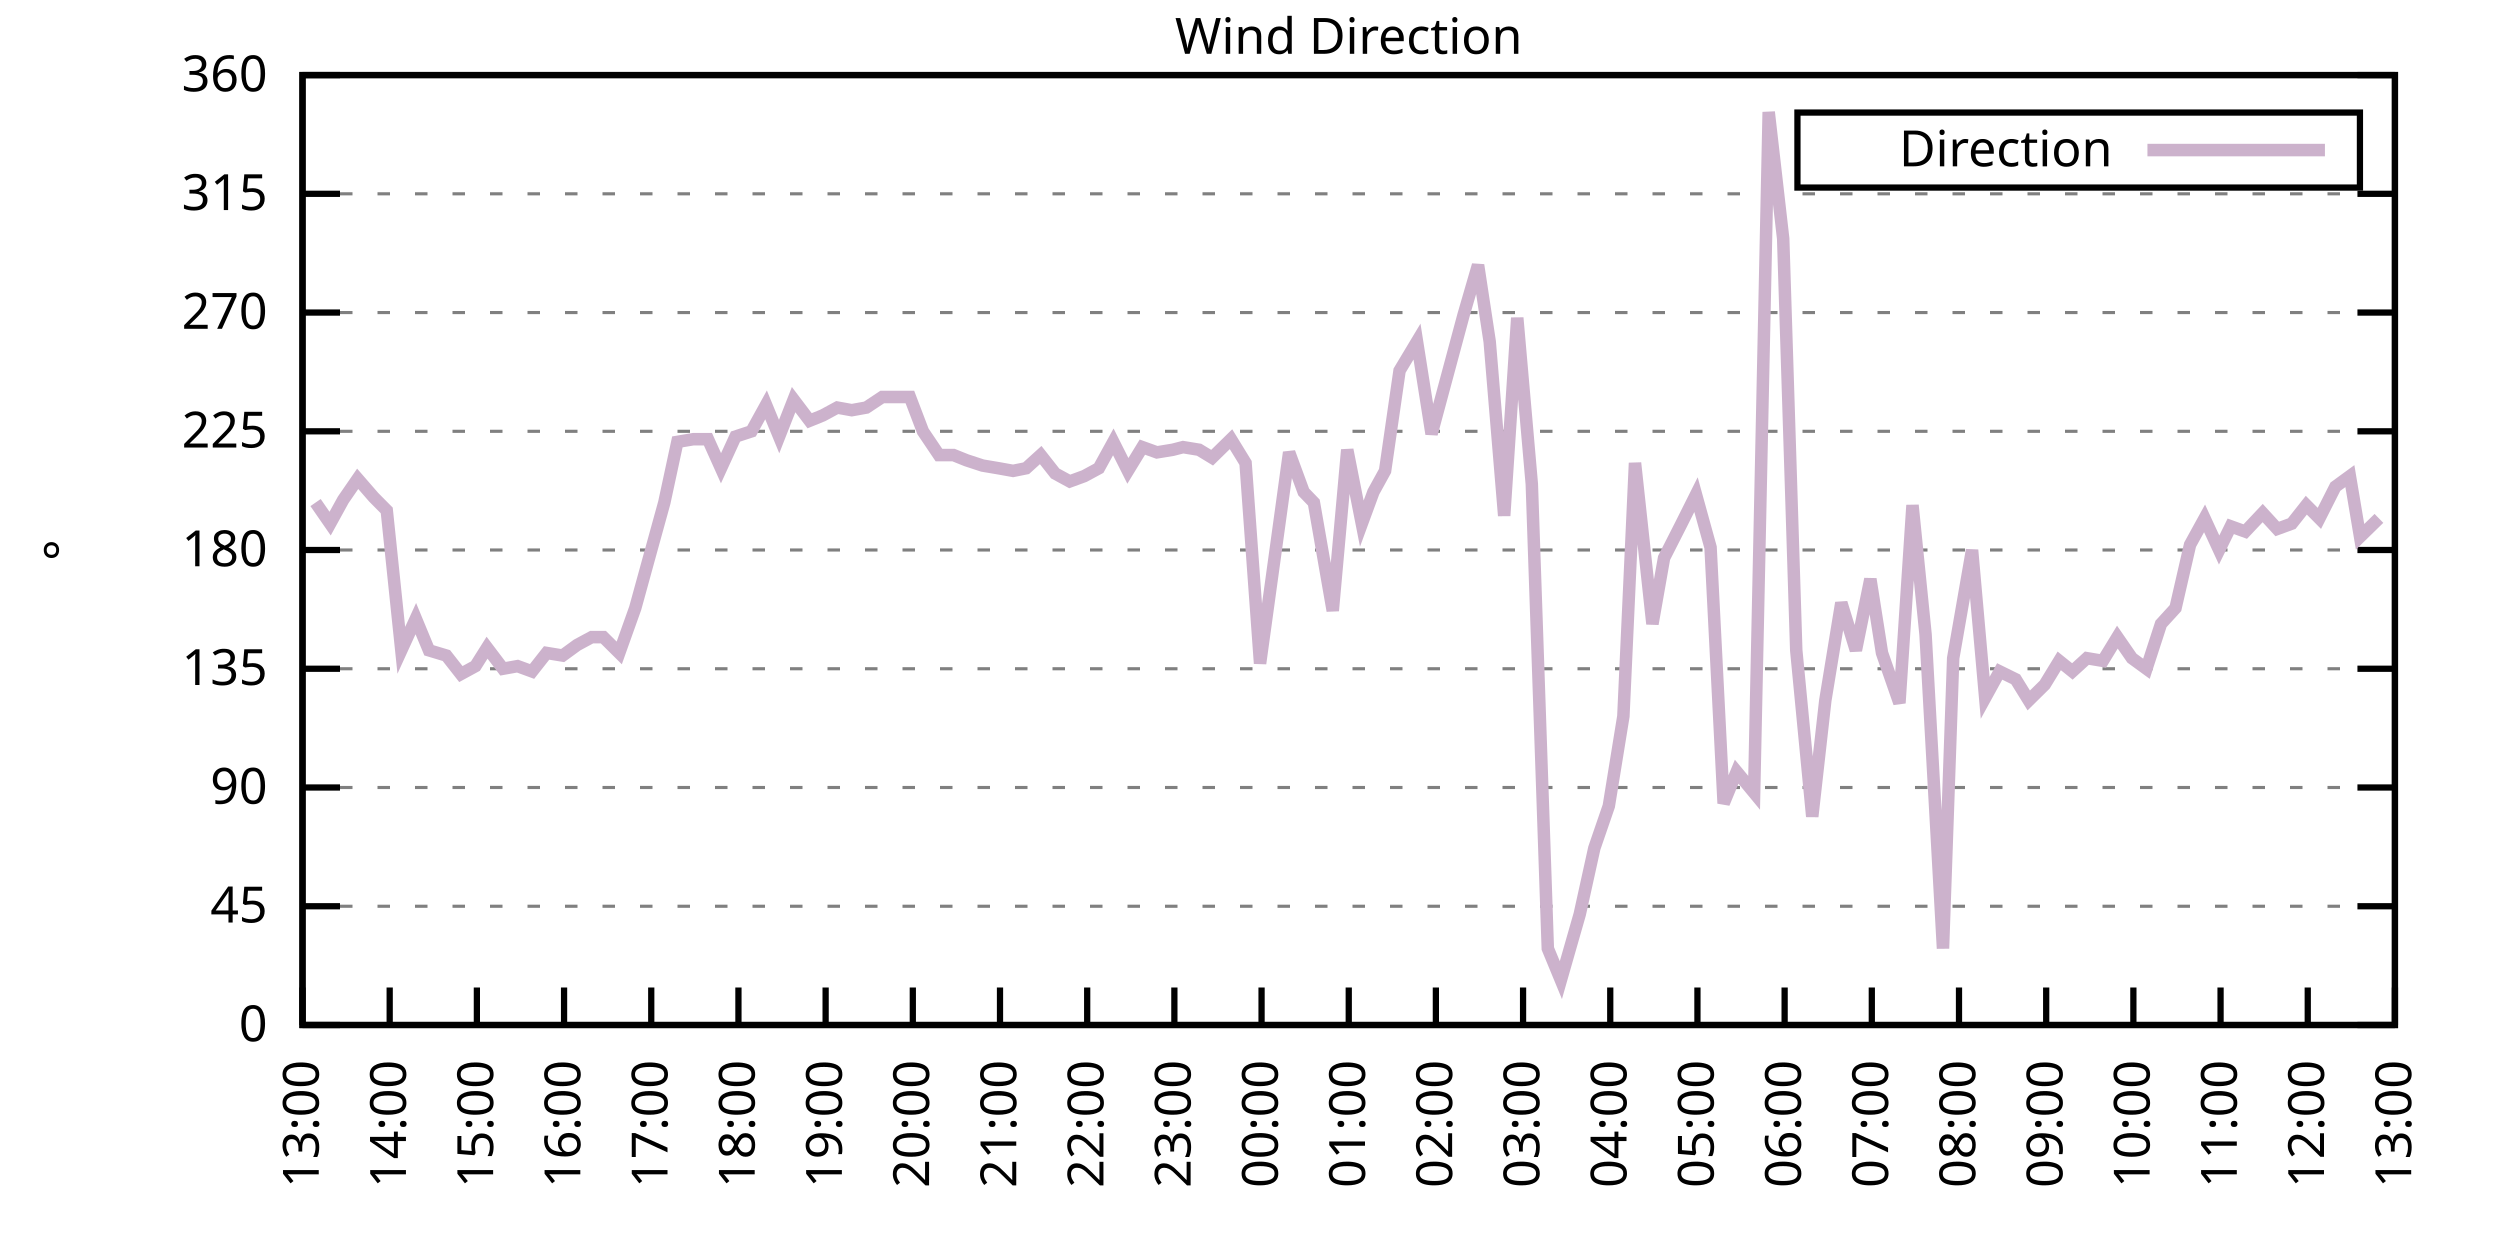
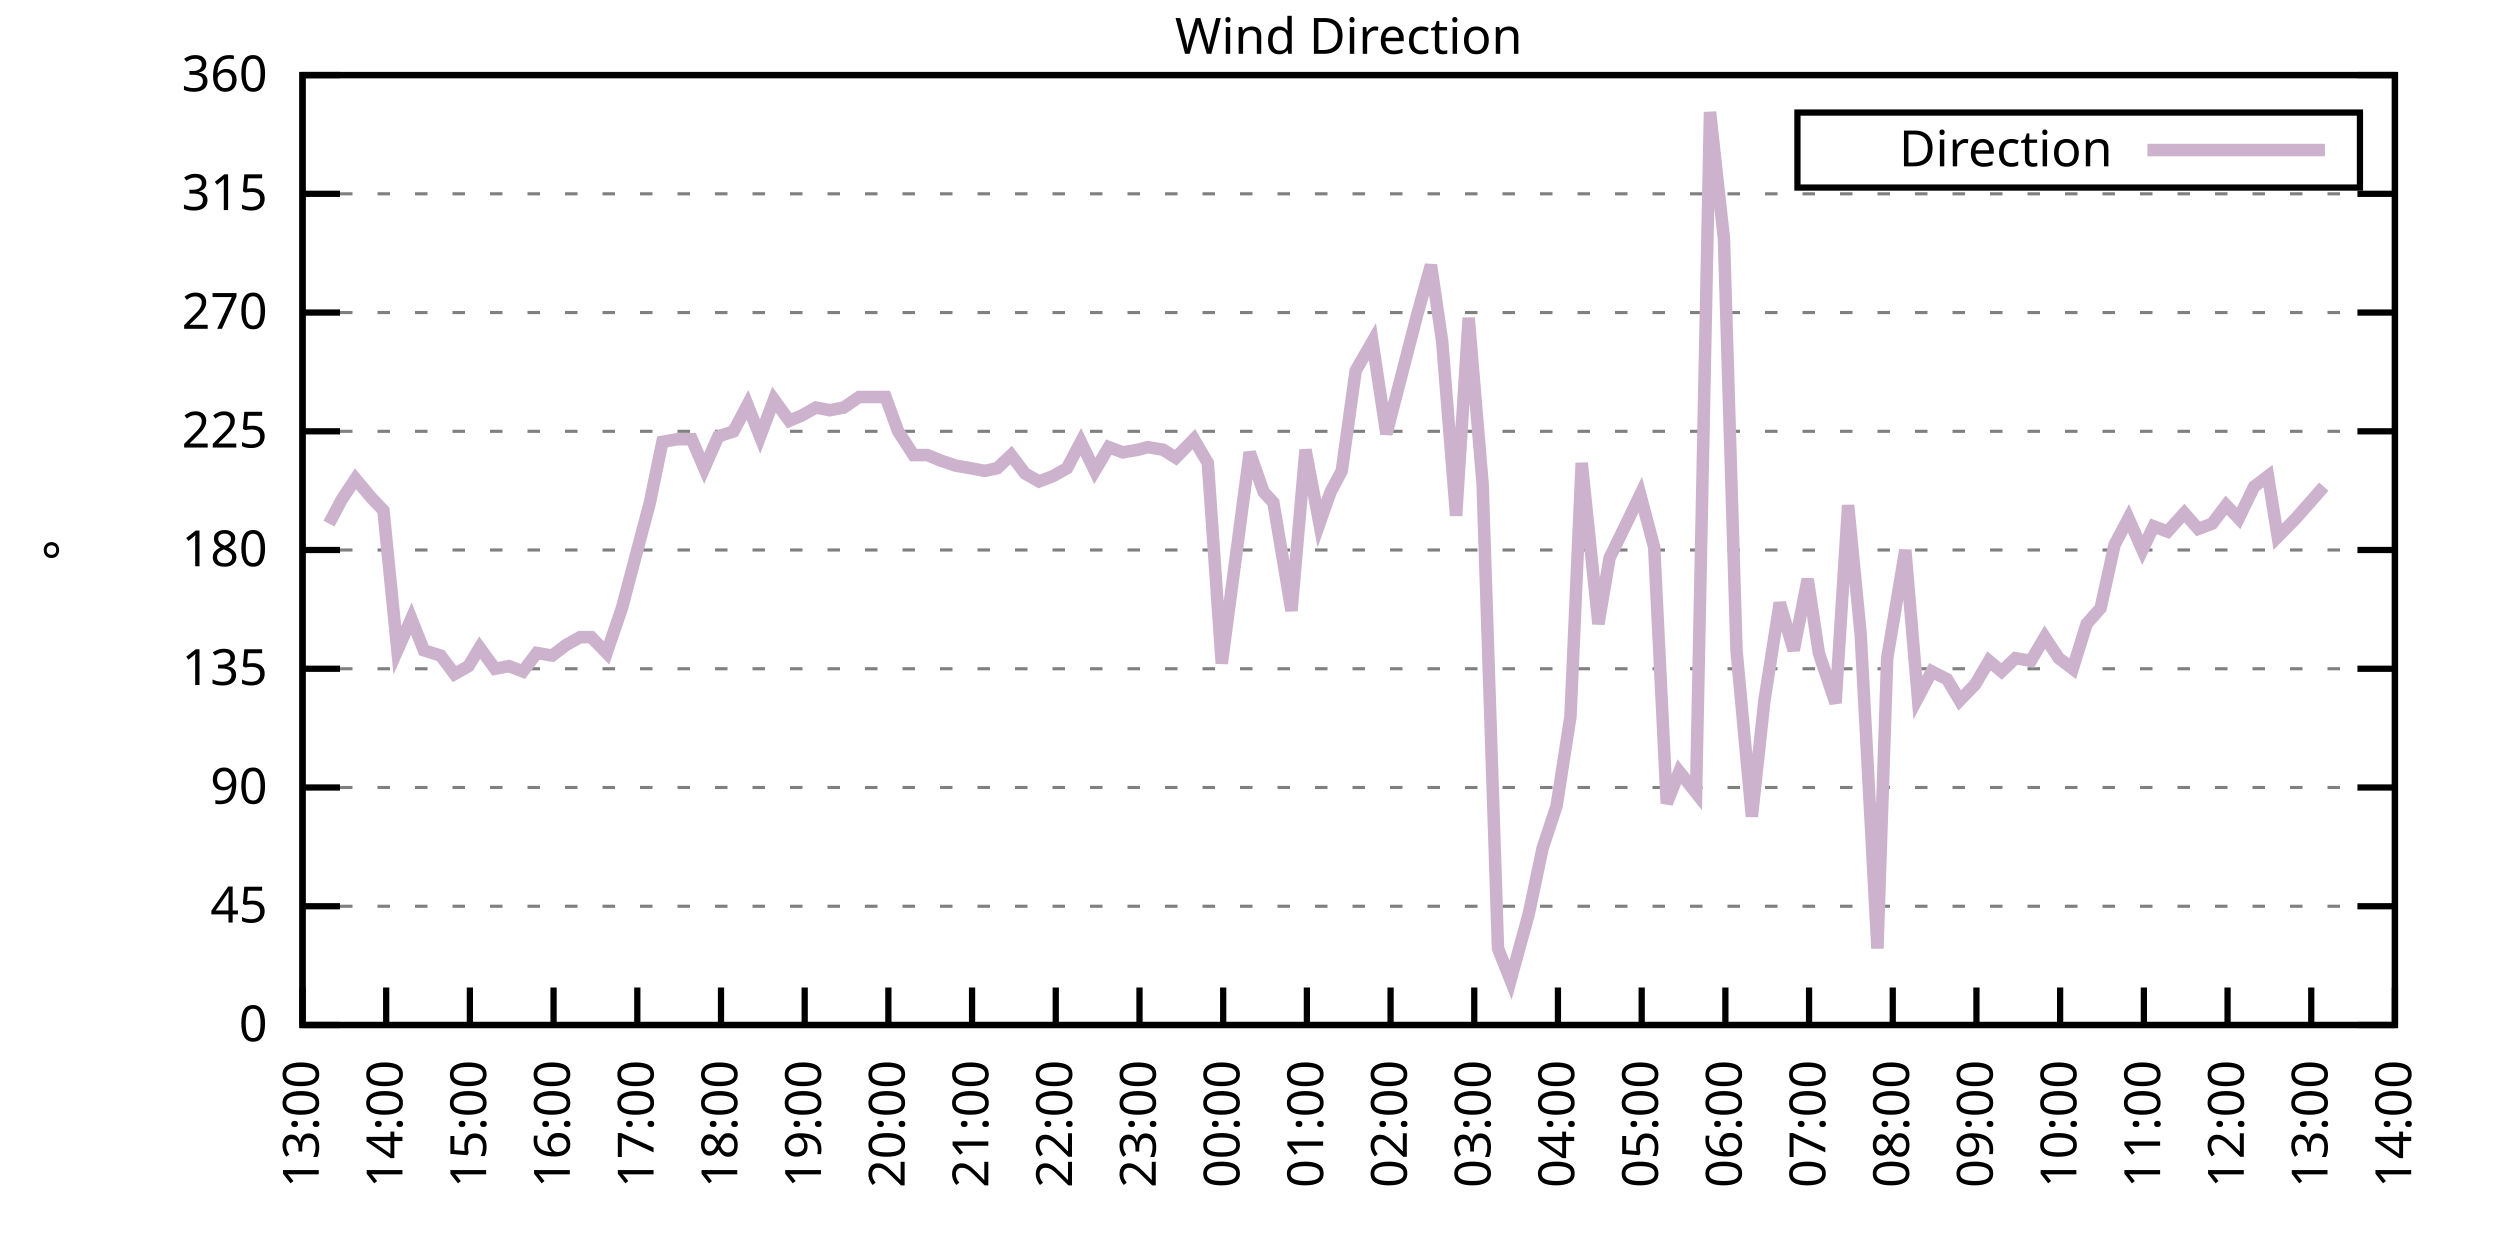
<svg xmlns="http://www.w3.org/2000/svg" xmlns:xlink="http://www.w3.org/1999/xlink" width="400" height="200" viewBox="0 0 400 200">
  <g id="gnuplot_canvas">
    <rect x="0" y="0" width="400" height="200" fill="none" />
    <defs>
      <circle id="gpDot" r="0.5" stroke-width="0.5" stroke="currentColor" />
      <path id="gpPt0" stroke-width="0.333" stroke="currentColor" d="M-1,0 h2 M0,-1 v2" />
      <path id="gpPt1" stroke-width="0.333" stroke="currentColor" d="M-1,-1 L1,1 M1,-1 L-1,1" />
      <path id="gpPt2" stroke-width="0.333" stroke="currentColor" d="M-1,0 L1,0 M0,-1 L0,1 M-1,-1 L1,1 M-1,1 L1,-1" />
      <rect id="gpPt3" stroke-width="0.333" stroke="currentColor" x="-1" y="-1" width="2" height="2" />
      <rect id="gpPt4" stroke-width="0.333" stroke="currentColor" fill="currentColor" x="-1" y="-1" width="2" height="2" />
      <circle id="gpPt5" stroke-width="0.333" stroke="currentColor" cx="0" cy="0" r="1" />
      <use xlink:href="#gpPt5" id="gpPt6" fill="currentColor" stroke="none" />
      <path id="gpPt7" stroke-width="0.333" stroke="currentColor" d="M0,-1.33 L-1.33,0.67 L1.33,0.67 z" />
      <use xlink:href="#gpPt7" id="gpPt8" fill="currentColor" stroke="none" />
      <use xlink:href="#gpPt7" id="gpPt9" stroke="currentColor" transform="rotate(180)" />
      <use xlink:href="#gpPt9" id="gpPt10" fill="currentColor" stroke="none" />
      <use xlink:href="#gpPt3" id="gpPt11" stroke="currentColor" transform="rotate(45)" />
      <use xlink:href="#gpPt11" id="gpPt12" fill="currentColor" stroke="none" />
      <path id="gpPt13" stroke-width="0.333" stroke="currentColor" d="M0,1.330 L1.265,0.411 L0.782,-1.067 L-0.782,-1.076 L-1.265,0.411 z" />
      <use xlink:href="#gpPt13" id="gpPt14" fill="currentColor" stroke="none" />
      <filter id="textbox" filterUnits="objectBoundingBox" x="0" y="0" height="1" width="1">
        <feFlood flood-color="white" flood-opacity="1" result="bgnd" />
        <feComposite in="SourceGraphic" in2="bgnd" operator="atop" />
      </filter>
      <filter id="greybox" filterUnits="objectBoundingBox" x="0" y="0" height="1" width="1">
        <feFlood flood-color="lightgrey" flood-opacity="1" result="grey" />
        <feComposite in="SourceGraphic" in2="grey" operator="atop" />
      </filter>
    </defs>
    <g fill="none" color="white" stroke="currentColor" stroke-width="1.00" stroke-linecap="butt" stroke-linejoin="miter">
</g>
    <g fill="none" color="black" stroke="currentColor" stroke-width="1.00" stroke-linecap="butt" stroke-linejoin="miter">
      <g stroke="none" shape-rendering="crispEdges">
        <polygon fill="rgb(255, 255, 255)" points="48.40,164.00 383.18,164.00 383.18,12.02 48.40,12.02 " />
      </g>
    </g>
    <g fill="none" color="black" stroke="currentColor" stroke-width="1.00" stroke-linecap="butt" stroke-linejoin="miter">
</g>
    <g fill="none" color="black" stroke="black" stroke-width="0.50" stroke-linecap="butt" stroke-linejoin="miter">
</g>
    <g fill="none" color="gray" stroke="currentColor" stroke-width="0.50" stroke-linecap="butt" stroke-linejoin="miter">
      <path stroke="gray" stroke-dasharray="2,4" class="gridline" d="M48.40,164.00 L383.19,164.00  " />
    </g>
    <g fill="none" color="gray" stroke="gray" stroke-width="1.00" stroke-linecap="butt" stroke-linejoin="miter">
</g>
    <g fill="none" color="black" stroke="currentColor" stroke-width="1.00" stroke-linecap="butt" stroke-linejoin="miter">
      <path stroke="black" d="M48.40,164.00 L54.40,164.00 M383.19,164.00 L377.19,164.00  " />
      <g transform="translate(42.80,166.60)" stroke="none" fill="black" font-family="Sans" font-size="8.00" text-anchor="end">
        <text>
          <tspan font-family="Sans"> 0</tspan>
        </text>
      </g>
    </g>
    <g fill="none" color="black" stroke="currentColor" stroke-width="1.00" stroke-linecap="butt" stroke-linejoin="miter">
</g>
    <g fill="none" color="black" stroke="black" stroke-width="0.50" stroke-linecap="butt" stroke-linejoin="miter">
</g>
    <g fill="none" color="gray" stroke="currentColor" stroke-width="0.50" stroke-linecap="butt" stroke-linejoin="miter">
      <path stroke="gray" stroke-dasharray="2,4" class="gridline" d="M48.40,145.00 L383.19,145.00  " />
    </g>
    <g fill="none" color="gray" stroke="gray" stroke-width="1.00" stroke-linecap="butt" stroke-linejoin="miter">
</g>
    <g fill="none" color="black" stroke="currentColor" stroke-width="1.00" stroke-linecap="butt" stroke-linejoin="miter">
      <path stroke="black" d="M48.40,145.00 L54.40,145.00 M383.19,145.00 L377.19,145.00  " />
      <g transform="translate(42.80,147.60)" stroke="none" fill="black" font-family="Sans" font-size="8.00" text-anchor="end">
        <text>
          <tspan font-family="Sans"> 45</tspan>
        </text>
      </g>
    </g>
    <g fill="none" color="black" stroke="currentColor" stroke-width="1.00" stroke-linecap="butt" stroke-linejoin="miter">
</g>
    <g fill="none" color="black" stroke="black" stroke-width="0.50" stroke-linecap="butt" stroke-linejoin="miter">
</g>
    <g fill="none" color="gray" stroke="currentColor" stroke-width="0.50" stroke-linecap="butt" stroke-linejoin="miter">
      <path stroke="gray" stroke-dasharray="2,4" class="gridline" d="M48.40,126.00 L383.19,126.00  " />
    </g>
    <g fill="none" color="gray" stroke="gray" stroke-width="1.00" stroke-linecap="butt" stroke-linejoin="miter">
</g>
    <g fill="none" color="black" stroke="currentColor" stroke-width="1.00" stroke-linecap="butt" stroke-linejoin="miter">
      <path stroke="black" d="M48.40,126.00 L54.40,126.00 M383.19,126.00 L377.19,126.00  " />
      <g transform="translate(42.80,128.60)" stroke="none" fill="black" font-family="Sans" font-size="8.00" text-anchor="end">
        <text>
          <tspan font-family="Sans"> 90</tspan>
        </text>
      </g>
    </g>
    <g fill="none" color="black" stroke="currentColor" stroke-width="1.00" stroke-linecap="butt" stroke-linejoin="miter">
</g>
    <g fill="none" color="black" stroke="black" stroke-width="0.50" stroke-linecap="butt" stroke-linejoin="miter">
</g>
    <g fill="none" color="gray" stroke="currentColor" stroke-width="0.50" stroke-linecap="butt" stroke-linejoin="miter">
      <path stroke="gray" stroke-dasharray="2,4" class="gridline" d="M48.40,107.00 L383.19,107.00  " />
    </g>
    <g fill="none" color="gray" stroke="gray" stroke-width="1.00" stroke-linecap="butt" stroke-linejoin="miter">
</g>
    <g fill="none" color="black" stroke="currentColor" stroke-width="1.00" stroke-linecap="butt" stroke-linejoin="miter">
      <path stroke="black" d="M48.40,107.00 L54.40,107.00 M383.19,107.00 L377.19,107.00  " />
      <g transform="translate(42.80,109.60)" stroke="none" fill="black" font-family="Sans" font-size="8.00" text-anchor="end">
        <text>
          <tspan font-family="Sans"> 135</tspan>
        </text>
      </g>
    </g>
    <g fill="none" color="black" stroke="currentColor" stroke-width="1.00" stroke-linecap="butt" stroke-linejoin="miter">
</g>
    <g fill="none" color="black" stroke="black" stroke-width="0.50" stroke-linecap="butt" stroke-linejoin="miter">
</g>
    <g fill="none" color="gray" stroke="currentColor" stroke-width="0.50" stroke-linecap="butt" stroke-linejoin="miter">
      <path stroke="gray" stroke-dasharray="2,4" class="gridline" d="M48.40,88.00 L383.19,88.00  " />
    </g>
    <g fill="none" color="gray" stroke="gray" stroke-width="1.00" stroke-linecap="butt" stroke-linejoin="miter">
</g>
    <g fill="none" color="black" stroke="currentColor" stroke-width="1.00" stroke-linecap="butt" stroke-linejoin="miter">
      <path stroke="black" d="M48.40,88.00 L54.40,88.00 M383.19,88.00 L377.19,88.00  " />
      <g transform="translate(42.80,90.60)" stroke="none" fill="black" font-family="Sans" font-size="8.00" text-anchor="end">
        <text>
          <tspan font-family="Sans"> 180</tspan>
        </text>
      </g>
    </g>
    <g fill="none" color="black" stroke="currentColor" stroke-width="1.00" stroke-linecap="butt" stroke-linejoin="miter">
</g>
    <g fill="none" color="black" stroke="black" stroke-width="0.50" stroke-linecap="butt" stroke-linejoin="miter">
</g>
    <g fill="none" color="gray" stroke="currentColor" stroke-width="0.50" stroke-linecap="butt" stroke-linejoin="miter">
      <path stroke="gray" stroke-dasharray="2,4" class="gridline" d="M48.40,69.01 L383.19,69.01  " />
    </g>
    <g fill="none" color="gray" stroke="gray" stroke-width="1.00" stroke-linecap="butt" stroke-linejoin="miter">
</g>
    <g fill="none" color="black" stroke="currentColor" stroke-width="1.00" stroke-linecap="butt" stroke-linejoin="miter">
      <path stroke="black" d="M48.40,69.01 L54.40,69.01 M383.19,69.01 L377.19,69.01  " />
      <g transform="translate(42.80,71.61)" stroke="none" fill="black" font-family="Sans" font-size="8.00" text-anchor="end">
        <text>
          <tspan font-family="Sans"> 225</tspan>
        </text>
      </g>
    </g>
    <g fill="none" color="black" stroke="currentColor" stroke-width="1.00" stroke-linecap="butt" stroke-linejoin="miter">
</g>
    <g fill="none" color="black" stroke="black" stroke-width="0.50" stroke-linecap="butt" stroke-linejoin="miter">
</g>
    <g fill="none" color="gray" stroke="currentColor" stroke-width="0.50" stroke-linecap="butt" stroke-linejoin="miter">
      <path stroke="gray" stroke-dasharray="2,4" class="gridline" d="M48.40,50.01 L383.19,50.01  " />
    </g>
    <g fill="none" color="gray" stroke="gray" stroke-width="1.00" stroke-linecap="butt" stroke-linejoin="miter">
</g>
    <g fill="none" color="black" stroke="currentColor" stroke-width="1.00" stroke-linecap="butt" stroke-linejoin="miter">
      <path stroke="black" d="M48.40,50.01 L54.40,50.01 M383.19,50.01 L377.19,50.01  " />
      <g transform="translate(42.80,52.61)" stroke="none" fill="black" font-family="Sans" font-size="8.00" text-anchor="end">
        <text>
          <tspan font-family="Sans"> 270</tspan>
        </text>
      </g>
    </g>
    <g fill="none" color="black" stroke="currentColor" stroke-width="1.00" stroke-linecap="butt" stroke-linejoin="miter">
</g>
    <g fill="none" color="black" stroke="black" stroke-width="0.50" stroke-linecap="butt" stroke-linejoin="miter">
</g>
    <g fill="none" color="gray" stroke="currentColor" stroke-width="0.50" stroke-linecap="butt" stroke-linejoin="miter">
      <path stroke="gray" stroke-dasharray="2,4" class="gridline" d="M48.40,31.01 L383.19,31.01  " />
    </g>
    <g fill="none" color="gray" stroke="gray" stroke-width="1.00" stroke-linecap="butt" stroke-linejoin="miter">
</g>
    <g fill="none" color="black" stroke="currentColor" stroke-width="1.00" stroke-linecap="butt" stroke-linejoin="miter">
      <path stroke="black" d="M48.40,31.01 L54.40,31.01 M383.19,31.01 L377.19,31.01  " />
      <g transform="translate(42.80,33.61)" stroke="none" fill="black" font-family="Sans" font-size="8.00" text-anchor="end">
        <text>
          <tspan font-family="Sans"> 315</tspan>
        </text>
      </g>
    </g>
    <g fill="none" color="black" stroke="currentColor" stroke-width="1.00" stroke-linecap="butt" stroke-linejoin="miter">
</g>
    <g fill="none" color="black" stroke="black" stroke-width="0.50" stroke-linecap="butt" stroke-linejoin="miter">
</g>
    <g fill="none" color="gray" stroke="currentColor" stroke-width="0.50" stroke-linecap="butt" stroke-linejoin="miter">
      <path stroke="gray" stroke-dasharray="2,4" class="gridline" d="M48.40,12.01 L383.19,12.01  " />
    </g>
    <g fill="none" color="gray" stroke="gray" stroke-width="1.00" stroke-linecap="butt" stroke-linejoin="miter">
</g>
    <g fill="none" color="black" stroke="currentColor" stroke-width="1.00" stroke-linecap="butt" stroke-linejoin="miter">
      <path stroke="black" d="M48.40,12.01 L54.40,12.01 M383.19,12.01 L377.19,12.01  " />
      <g transform="translate(42.80,14.61)" stroke="none" fill="black" font-family="Sans" font-size="8.00" text-anchor="end">
        <text>
          <tspan font-family="Sans"> 360</tspan>
        </text>
      </g>
    </g>
    <g fill="none" color="black" stroke="currentColor" stroke-width="1.00" stroke-linecap="butt" stroke-linejoin="miter">
      <path stroke="black" d="M48.40,164.00 L48.40,158.00  " />
      <g transform="translate(51.00,169.60) rotate(270.00)" stroke="none" fill="black" font-family="Sans" font-size="8.00" text-anchor="end">
        <text>
          <tspan font-family="Sans">13:00</tspan>
        </text>
      </g>
    </g>
    <g fill="none" color="black" stroke="currentColor" stroke-width="1.00" stroke-linecap="butt" stroke-linejoin="miter">
-       <path stroke="black" d="M62.35,164.00 L62.35,158.00  " />
-       <g transform="translate(64.95,169.60) rotate(270.00)" stroke="none" fill="black" font-family="Sans" font-size="8.00" text-anchor="end">
+       <path stroke="black" d="M61.79,164.00 L61.79,158.00  " />
+       <g transform="translate(64.39,169.60) rotate(270.00)" stroke="none" fill="black" font-family="Sans" font-size="8.00" text-anchor="end">
        <text>
          <tspan font-family="Sans">14:00</tspan>
        </text>
      </g>
    </g>
    <g fill="none" color="black" stroke="currentColor" stroke-width="1.00" stroke-linecap="butt" stroke-linejoin="miter">
-       <path stroke="black" d="M76.30,164.00 L76.30,158.00  " />
-       <g transform="translate(78.90,169.60) rotate(270.00)" stroke="none" fill="black" font-family="Sans" font-size="8.00" text-anchor="end">
+       <path stroke="black" d="M75.18,164.00 L75.18,158.00  " />
+       <g transform="translate(77.78,169.60) rotate(270.00)" stroke="none" fill="black" font-family="Sans" font-size="8.00" text-anchor="end">
        <text>
          <tspan font-family="Sans">15:00</tspan>
        </text>
      </g>
    </g>
    <g fill="none" color="black" stroke="currentColor" stroke-width="1.00" stroke-linecap="butt" stroke-linejoin="miter">
-       <path stroke="black" d="M90.25,164.00 L90.25,158.00  " />
-       <g transform="translate(92.85,169.60) rotate(270.00)" stroke="none" fill="black" font-family="Sans" font-size="8.00" text-anchor="end">
+       <path stroke="black" d="M88.57,164.00 L88.57,158.00  " />
+       <g transform="translate(91.17,169.60) rotate(270.00)" stroke="none" fill="black" font-family="Sans" font-size="8.00" text-anchor="end">
        <text>
          <tspan font-family="Sans">16:00</tspan>
        </text>
      </g>
    </g>
    <g fill="none" color="black" stroke="currentColor" stroke-width="1.00" stroke-linecap="butt" stroke-linejoin="miter">
-       <path stroke="black" d="M104.20,164.00 L104.20,158.00  " />
-       <g transform="translate(106.80,169.60) rotate(270.00)" stroke="none" fill="black" font-family="Sans" font-size="8.00" text-anchor="end">
+       <path stroke="black" d="M101.97,164.00 L101.97,158.00  " />
+       <g transform="translate(104.57,169.60) rotate(270.00)" stroke="none" fill="black" font-family="Sans" font-size="8.00" text-anchor="end">
        <text>
          <tspan font-family="Sans">17:00</tspan>
        </text>
      </g>
    </g>
    <g fill="none" color="black" stroke="currentColor" stroke-width="1.00" stroke-linecap="butt" stroke-linejoin="miter">
-       <path stroke="black" d="M118.15,164.00 L118.15,158.00  " />
-       <g transform="translate(120.75,169.60) rotate(270.00)" stroke="none" fill="black" font-family="Sans" font-size="8.00" text-anchor="end">
+       <path stroke="black" d="M115.36,164.00 L115.36,158.00  " />
+       <g transform="translate(117.96,169.60) rotate(270.00)" stroke="none" fill="black" font-family="Sans" font-size="8.00" text-anchor="end">
        <text>
          <tspan font-family="Sans">18:00</tspan>
        </text>
      </g>
    </g>
    <g fill="none" color="black" stroke="currentColor" stroke-width="1.00" stroke-linecap="butt" stroke-linejoin="miter">
-       <path stroke="black" d="M132.10,164.00 L132.10,158.00  " />
-       <g transform="translate(134.70,169.60) rotate(270.00)" stroke="none" fill="black" font-family="Sans" font-size="8.00" text-anchor="end">
+       <path stroke="black" d="M128.75,164.00 L128.75,158.00  " />
+       <g transform="translate(131.35,169.60) rotate(270.00)" stroke="none" fill="black" font-family="Sans" font-size="8.00" text-anchor="end">
        <text>
          <tspan font-family="Sans">19:00</tspan>
        </text>
      </g>
    </g>
    <g fill="none" color="black" stroke="currentColor" stroke-width="1.00" stroke-linecap="butt" stroke-linejoin="miter">
-       <path stroke="black" d="M146.05,164.00 L146.05,158.00  " />
-       <g transform="translate(148.65,169.60) rotate(270.00)" stroke="none" fill="black" font-family="Sans" font-size="8.00" text-anchor="end">
+       <path stroke="black" d="M142.14,164.00 L142.14,158.00  " />
+       <g transform="translate(144.74,169.60) rotate(270.00)" stroke="none" fill="black" font-family="Sans" font-size="8.00" text-anchor="end">
        <text>
          <tspan font-family="Sans">20:00</tspan>
        </text>
      </g>
    </g>
    <g fill="none" color="black" stroke="currentColor" stroke-width="1.00" stroke-linecap="butt" stroke-linejoin="miter">
-       <path stroke="black" d="M160.00,164.00 L160.00,158.00  " />
-       <g transform="translate(162.60,169.60) rotate(270.00)" stroke="none" fill="black" font-family="Sans" font-size="8.00" text-anchor="end">
+       <path stroke="black" d="M155.53,164.00 L155.53,158.00  " />
+       <g transform="translate(158.13,169.60) rotate(270.00)" stroke="none" fill="black" font-family="Sans" font-size="8.00" text-anchor="end">
        <text>
          <tspan font-family="Sans">21:00</tspan>
        </text>
      </g>
    </g>
    <g fill="none" color="black" stroke="currentColor" stroke-width="1.00" stroke-linecap="butt" stroke-linejoin="miter">
-       <path stroke="black" d="M173.95,164.00 L173.95,158.00  " />
-       <g transform="translate(176.55,169.60) rotate(270.00)" stroke="none" fill="black" font-family="Sans" font-size="8.00" text-anchor="end">
+       <path stroke="black" d="M168.92,164.00 L168.92,158.00  " />
+       <g transform="translate(171.52,169.60) rotate(270.00)" stroke="none" fill="black" font-family="Sans" font-size="8.00" text-anchor="end">
        <text>
          <tspan font-family="Sans">22:00</tspan>
        </text>
      </g>
    </g>
    <g fill="none" color="black" stroke="currentColor" stroke-width="1.00" stroke-linecap="butt" stroke-linejoin="miter">
-       <path stroke="black" d="M187.90,164.00 L187.90,158.00  " />
-       <g transform="translate(190.50,169.60) rotate(270.00)" stroke="none" fill="black" font-family="Sans" font-size="8.00" text-anchor="end">
+       <path stroke="black" d="M182.32,164.00 L182.32,158.00  " />
+       <g transform="translate(184.92,169.60) rotate(270.00)" stroke="none" fill="black" font-family="Sans" font-size="8.00" text-anchor="end">
        <text>
          <tspan font-family="Sans">23:00</tspan>
        </text>
      </g>
    </g>
    <g fill="none" color="black" stroke="currentColor" stroke-width="1.00" stroke-linecap="butt" stroke-linejoin="miter">
-       <path stroke="black" d="M201.85,164.00 L201.85,158.00  " />
-       <g transform="translate(204.45,169.60) rotate(270.00)" stroke="none" fill="black" font-family="Sans" font-size="8.00" text-anchor="end">
+       <path stroke="black" d="M195.71,164.00 L195.71,158.00  " />
+       <g transform="translate(198.31,169.60) rotate(270.00)" stroke="none" fill="black" font-family="Sans" font-size="8.00" text-anchor="end">
        <text>
          <tspan font-family="Sans">00:00</tspan>
        </text>
      </g>
    </g>
    <g fill="none" color="black" stroke="currentColor" stroke-width="1.00" stroke-linecap="butt" stroke-linejoin="miter">
-       <path stroke="black" d="M215.80,164.00 L215.80,158.00  " />
-       <g transform="translate(218.40,169.60) rotate(270.00)" stroke="none" fill="black" font-family="Sans" font-size="8.00" text-anchor="end">
+       <path stroke="black" d="M209.10,164.00 L209.10,158.00  " />
+       <g transform="translate(211.70,169.60) rotate(270.00)" stroke="none" fill="black" font-family="Sans" font-size="8.00" text-anchor="end">
        <text>
          <tspan font-family="Sans">01:00</tspan>
        </text>
      </g>
    </g>
    <g fill="none" color="black" stroke="currentColor" stroke-width="1.00" stroke-linecap="butt" stroke-linejoin="miter">
-       <path stroke="black" d="M229.74,164.00 L229.74,158.00  " />
-       <g transform="translate(232.34,169.60) rotate(270.00)" stroke="none" fill="black" font-family="Sans" font-size="8.00" text-anchor="end">
+       <path stroke="black" d="M222.49,164.00 L222.49,158.00  " />
+       <g transform="translate(225.09,169.60) rotate(270.00)" stroke="none" fill="black" font-family="Sans" font-size="8.00" text-anchor="end">
        <text>
          <tspan font-family="Sans">02:00</tspan>
        </text>
      </g>
    </g>
    <g fill="none" color="black" stroke="currentColor" stroke-width="1.00" stroke-linecap="butt" stroke-linejoin="miter">
-       <path stroke="black" d="M243.69,164.00 L243.69,158.00  " />
-       <g transform="translate(246.29,169.60) rotate(270.00)" stroke="none" fill="black" font-family="Sans" font-size="8.00" text-anchor="end">
+       <path stroke="black" d="M235.88,164.00 L235.88,158.00  " />
+       <g transform="translate(238.48,169.60) rotate(270.00)" stroke="none" fill="black" font-family="Sans" font-size="8.00" text-anchor="end">
        <text>
          <tspan font-family="Sans">03:00</tspan>
        </text>
      </g>
    </g>
    <g fill="none" color="black" stroke="currentColor" stroke-width="1.00" stroke-linecap="butt" stroke-linejoin="miter">
-       <path stroke="black" d="M257.64,164.00 L257.64,158.00  " />
-       <g transform="translate(260.24,169.60) rotate(270.00)" stroke="none" fill="black" font-family="Sans" font-size="8.00" text-anchor="end">
+       <path stroke="black" d="M249.27,164.00 L249.27,158.00  " />
+       <g transform="translate(251.87,169.60) rotate(270.00)" stroke="none" fill="black" font-family="Sans" font-size="8.00" text-anchor="end">
        <text>
          <tspan font-family="Sans">04:00</tspan>
        </text>
      </g>
    </g>
    <g fill="none" color="black" stroke="currentColor" stroke-width="1.00" stroke-linecap="butt" stroke-linejoin="miter">
-       <path stroke="black" d="M271.59,164.00 L271.59,158.00  " />
-       <g transform="translate(274.19,169.60) rotate(270.00)" stroke="none" fill="black" font-family="Sans" font-size="8.00" text-anchor="end">
+       <path stroke="black" d="M262.67,164.00 L262.67,158.00  " />
+       <g transform="translate(265.27,169.60) rotate(270.00)" stroke="none" fill="black" font-family="Sans" font-size="8.00" text-anchor="end">
        <text>
          <tspan font-family="Sans">05:00</tspan>
        </text>
      </g>
    </g>
    <g fill="none" color="black" stroke="currentColor" stroke-width="1.00" stroke-linecap="butt" stroke-linejoin="miter">
-       <path stroke="black" d="M285.54,164.00 L285.54,158.00  " />
-       <g transform="translate(288.14,169.60) rotate(270.00)" stroke="none" fill="black" font-family="Sans" font-size="8.00" text-anchor="end">
+       <path stroke="black" d="M276.06,164.00 L276.06,158.00  " />
+       <g transform="translate(278.66,169.60) rotate(270.00)" stroke="none" fill="black" font-family="Sans" font-size="8.00" text-anchor="end">
        <text>
          <tspan font-family="Sans">06:00</tspan>
        </text>
      </g>
    </g>
    <g fill="none" color="black" stroke="currentColor" stroke-width="1.00" stroke-linecap="butt" stroke-linejoin="miter">
-       <path stroke="black" d="M299.49,164.00 L299.49,158.00  " />
-       <g transform="translate(302.09,169.60) rotate(270.00)" stroke="none" fill="black" font-family="Sans" font-size="8.00" text-anchor="end">
+       <path stroke="black" d="M289.45,164.00 L289.45,158.00  " />
+       <g transform="translate(292.05,169.60) rotate(270.00)" stroke="none" fill="black" font-family="Sans" font-size="8.00" text-anchor="end">
        <text>
          <tspan font-family="Sans">07:00</tspan>
        </text>
      </g>
    </g>
    <g fill="none" color="black" stroke="currentColor" stroke-width="1.00" stroke-linecap="butt" stroke-linejoin="miter">
-       <path stroke="black" d="M313.44,164.00 L313.44,158.00  " />
-       <g transform="translate(316.04,169.60) rotate(270.00)" stroke="none" fill="black" font-family="Sans" font-size="8.00" text-anchor="end">
+       <path stroke="black" d="M302.84,164.00 L302.84,158.00  " />
+       <g transform="translate(305.44,169.60) rotate(270.00)" stroke="none" fill="black" font-family="Sans" font-size="8.00" text-anchor="end">
        <text>
          <tspan font-family="Sans">08:00</tspan>
        </text>
      </g>
    </g>
    <g fill="none" color="black" stroke="currentColor" stroke-width="1.00" stroke-linecap="butt" stroke-linejoin="miter">
-       <path stroke="black" d="M327.39,164.00 L327.39,158.00  " />
-       <g transform="translate(329.99,169.60) rotate(270.00)" stroke="none" fill="black" font-family="Sans" font-size="8.00" text-anchor="end">
+       <path stroke="black" d="M316.23,164.00 L316.23,158.00  " />
+       <g transform="translate(318.83,169.60) rotate(270.00)" stroke="none" fill="black" font-family="Sans" font-size="8.00" text-anchor="end">
        <text>
          <tspan font-family="Sans">09:00</tspan>
        </text>
      </g>
    </g>
    <g fill="none" color="black" stroke="currentColor" stroke-width="1.00" stroke-linecap="butt" stroke-linejoin="miter">
-       <path stroke="black" d="M341.34,164.00 L341.34,158.00  " />
-       <g transform="translate(343.94,169.60) rotate(270.00)" stroke="none" fill="black" font-family="Sans" font-size="8.00" text-anchor="end">
+       <path stroke="black" d="M329.62,164.00 L329.62,158.00  " />
+       <g transform="translate(332.22,169.60) rotate(270.00)" stroke="none" fill="black" font-family="Sans" font-size="8.00" text-anchor="end">
        <text>
          <tspan font-family="Sans">10:00</tspan>
        </text>
      </g>
    </g>
    <g fill="none" color="black" stroke="currentColor" stroke-width="1.00" stroke-linecap="butt" stroke-linejoin="miter">
-       <path stroke="black" d="M355.29,164.00 L355.29,158.00  " />
-       <g transform="translate(357.89,169.60) rotate(270.00)" stroke="none" fill="black" font-family="Sans" font-size="8.00" text-anchor="end">
+       <path stroke="black" d="M343.02,164.00 L343.02,158.00  " />
+       <g transform="translate(345.62,169.60) rotate(270.00)" stroke="none" fill="black" font-family="Sans" font-size="8.00" text-anchor="end">
        <text>
          <tspan font-family="Sans">11:00</tspan>
        </text>
      </g>
    </g>
    <g fill="none" color="black" stroke="currentColor" stroke-width="1.00" stroke-linecap="butt" stroke-linejoin="miter">
-       <path stroke="black" d="M369.24,164.00 L369.24,158.00  " />
-       <g transform="translate(371.84,169.60) rotate(270.00)" stroke="none" fill="black" font-family="Sans" font-size="8.00" text-anchor="end">
+       <path stroke="black" d="M356.41,164.00 L356.41,158.00  " />
+       <g transform="translate(359.01,169.60) rotate(270.00)" stroke="none" fill="black" font-family="Sans" font-size="8.00" text-anchor="end">
        <text>
          <tspan font-family="Sans">12:00</tspan>
+         </text>
+       </g>
+     </g>
+     <g fill="none" color="black" stroke="currentColor" stroke-width="1.00" stroke-linecap="butt" stroke-linejoin="miter">
+       <path stroke="black" d="M369.80,164.00 L369.80,158.00  " />
+       <g transform="translate(372.40,169.60) rotate(270.00)" stroke="none" fill="black" font-family="Sans" font-size="8.00" text-anchor="end">
+         <text>
+           <tspan font-family="Sans">13:00</tspan>
        </text>
      </g>
    </g>
    <g fill="none" color="black" stroke="currentColor" stroke-width="1.00" stroke-linecap="butt" stroke-linejoin="miter">
      <path stroke="black" d="M383.19,164.00 L383.19,158.00  " />
      <g transform="translate(385.79,169.60) rotate(270.00)" stroke="none" fill="black" font-family="Sans" font-size="8.00" text-anchor="end">
        <text>
-           <tspan font-family="Sans">13:00</tspan>
+           <tspan font-family="Sans">14:00</tspan>
        </text>
      </g>
    </g>
    <g fill="none" color="black" stroke="currentColor" stroke-width="1.00" stroke-linecap="butt" stroke-linejoin="miter">
</g>
    <g fill="none" color="black" stroke="currentColor" stroke-width="1.00" stroke-linecap="butt" stroke-linejoin="miter">
      <path stroke="black" d="M48.40,12.01 L48.40,164.00 L383.19,164.00 L383.19,12.01 L48.40,12.01 Z  " />
    </g>
    <g fill="none" color="black" stroke="currentColor" stroke-width="1.00" stroke-linecap="butt" stroke-linejoin="miter">
</g>
    <g fill="none" color="black" stroke="currentColor" stroke-width="1.00" stroke-linecap="butt" stroke-linejoin="miter">
      <path stroke="black" d="M287.59,30.01 L287.59,18.01 L377.59,18.01 L377.59,30.01 L287.59,30.01 Z  " />
    </g>
    <g id="Wind_direction_plot_1">
      <g fill="none" color="white" stroke="black" stroke-width="2.00" stroke-linecap="butt" stroke-linejoin="miter">
</g>
      <g fill="none" color="black" stroke="currentColor" stroke-width="2.00" stroke-linecap="butt" stroke-linejoin="miter">
        <g transform="translate(337.99,26.61)" stroke="none" fill="black" font-family="Sans" font-size="8.00" text-anchor="end">
          <text>
            <tspan font-family="Sans">Direction</tspan>
          </text>
        </g>
      </g>
      <g fill="none" color="black" stroke="currentColor" stroke-width="2.00" stroke-linecap="butt" stroke-linejoin="miter">
-         <path stroke="rgb(204, 178, 204)" d="M343.59,24.01 L371.99,24.01 M50.49,80.41 L52.82,83.78 L54.91,79.98 L57.23,76.61 L59.79,79.56 L61.88,81.67   L64.21,104.05 L66.53,98.98 L68.63,104.05 L71.42,104.89 L73.74,107.85 L76.07,106.58 L77.93,103.63 L80.48,107.00   L82.81,106.58 L85.13,107.43 L87.46,104.47 L90.02,104.89 L92.34,103.20 L94.67,101.94 L96.53,101.94 L99.08,104.47   L101.64,97.29 L103.73,89.69 L106.29,80.41 L108.38,70.70 L110.94,70.27 L113.27,70.27 L115.36,74.92 L117.68,69.85   L120.24,69.01 L122.57,64.78 L124.66,69.85 L126.98,63.94 L129.54,67.32 L131.63,66.47 L133.96,65.21 L136.28,65.63   L138.61,65.21 L141.16,63.52 L143.26,63.52 L145.58,63.52 L147.67,69.01 L150.23,72.81 L152.56,72.81 L154.65,73.65   L157.21,74.49 L159.76,74.92 L162.09,75.34 L164.18,74.92 L166.51,72.81 L168.83,75.76 L171.16,77.03 L173.48,76.18   L175.81,74.92 L178.13,70.70 L180.46,75.34 L182.78,71.54 L185.11,72.38 L187.66,71.96 L189.29,71.54 L191.85,71.96   L193.94,73.23 L196.96,70.27 L199.29,74.07 L201.61,106.16 L206.26,72.38 L208.59,78.72 L210.22,80.41 L213.24,97.72   L215.56,71.96 L217.89,83.78 L219.75,78.72 L221.61,75.34 L223.93,59.30 L226.72,54.65 L229.05,69.43 L234.16,50.43   L236.49,42.41 L238.35,54.65 L240.67,82.52 L242.76,50.85 L245.09,77.45 L247.65,151.76 L249.74,156.82 L252.76,146.27   L255.09,135.71 L257.41,128.96 L259.74,114.60 L261.60,74.07 L264.39,99.83 L266.25,89.27 L269.04,83.78 L271.36,79.14   L273.69,87.58 L275.78,128.54 L277.87,123.47 L280.66,126.85 L282.99,17.92 L285.31,38.19 L287.40,104.05 L289.96,130.65   L292.05,112.07 L294.61,96.45 L296.94,104.05 L299.26,92.65 L301.12,104.47 L303.91,112.49 L306.00,80.83 L308.09,101.52   L310.88,151.76 L312.51,105.31 L315.53,88.00 L317.63,111.65 L319.95,107.43 L322.51,108.69 L324.60,112.07 L327.16,109.54   L329.48,105.74 L331.58,107.43 L333.90,105.31 L336.46,105.74 L338.78,101.94 L341.11,105.31 L343.43,107.00 L345.76,99.83   L348.08,97.29 L350.41,87.16 L352.73,82.94 L355.06,88.00 L356.92,84.21 L359.24,85.05 L362.03,82.09 L364.36,84.63   L366.68,83.78 L369.01,80.83 L371.10,82.94 L373.66,77.87 L375.98,76.18 L377.61,85.89 L380.63,82.94  " />
+         <path stroke="rgb(204, 178, 204)" d="M343.59,24.01 L371.99,24.01 M52.64,83.78 L54.65,79.98 L56.88,76.61 L59.34,79.56 L61.35,81.67 L63.58,104.05   L65.81,98.98 L67.82,104.05 L70.50,104.89 L72.73,107.85 L74.96,106.58 L76.75,103.63 L79.20,107.00 L81.43,106.58   L83.66,107.43 L85.90,104.47 L88.35,104.89 L90.58,103.20 L92.82,101.94 L94.60,101.94 L97.06,104.47 L99.51,97.29   L101.52,89.69 L103.98,80.41 L105.98,70.70 L108.44,70.27 L110.67,70.27 L112.68,74.92 L114.91,69.85 L117.37,69.01   L119.60,64.78 L121.61,69.85 L123.84,63.94 L126.29,67.32 L128.30,66.47 L130.54,65.21 L132.77,65.63 L135.00,65.21   L137.45,63.52 L139.46,63.52 L141.69,63.52 L143.70,69.01 L146.16,72.81 L148.39,72.81 L150.40,73.65 L152.85,74.49   L155.31,74.92 L157.54,75.34 L159.55,74.92 L161.78,72.81 L164.01,75.76 L166.25,77.03 L168.48,76.18 L170.71,74.92   L172.94,70.70 L175.17,75.34 L177.41,71.54 L179.64,72.38 L182.09,71.96 L183.66,71.54 L186.11,71.96 L188.12,73.23   L191.02,70.27 L193.25,74.07 L195.48,106.16 L199.95,72.38 L202.18,78.72 L203.74,80.41 L206.64,97.72 L208.88,71.96   L211.11,83.78 L212.89,78.72 L214.68,75.34 L216.91,59.30 L219.59,54.65 L221.82,69.43 L226.73,50.43 L228.96,42.41   L230.75,54.65 L232.98,82.52 L234.99,50.85 L237.22,77.45 L239.68,151.76 L241.69,156.82 L244.59,146.27 L246.82,135.71   L249.05,128.96 L251.28,114.60 L253.07,74.07 L255.75,99.83 L257.53,89.27 L260.21,83.78 L262.44,79.14 L264.67,87.58   L266.68,128.54 L268.69,123.47 L271.37,126.85 L273.60,17.92 L275.83,38.19 L277.84,104.05 L280.30,130.65 L282.31,112.07   L284.76,96.45 L286.99,104.05 L289.23,92.65 L291.01,104.47 L293.69,112.49 L295.70,80.83 L297.71,101.52 L300.39,151.76   L301.95,105.31 L304.85,88.00 L306.86,111.65 L309.09,107.43 L311.54,108.69 L313.55,112.07 L316.01,109.54 L318.24,105.74   L320.25,107.43 L322.48,105.31 L324.94,105.74 L327.17,101.94 L329.40,105.31 L331.63,107.00 L333.86,99.83 L336.10,97.29   L338.33,87.16 L340.56,82.94 L342.79,88.00 L344.58,84.21 L346.81,85.05 L349.49,82.09 L351.72,84.63 L353.95,83.78   L356.18,80.83 L358.19,82.94 L360.65,77.87 L362.88,76.18 L364.44,85.89 L367.34,82.94 L371.81,77.87  " />
      </g>
    </g>
    <g fill="none" color="black" stroke="currentColor" stroke-width="2.00" stroke-linecap="butt" stroke-linejoin="miter">
</g>
    <g fill="none" color="black" stroke="black" stroke-width="1.00" stroke-linecap="butt" stroke-linejoin="miter">
</g>
    <g fill="none" color="black" stroke="currentColor" stroke-width="1.00" stroke-linecap="butt" stroke-linejoin="miter">
      <path stroke="black" d="M48.40,12.01 L48.40,164.00 L383.19,164.00 L383.19,12.01 L48.40,12.01 Z  " />
      <g transform="translate(12.80,88.01) rotate(270.00)" stroke="none" fill="black" font-family="Sans" font-size="8.00" text-anchor="middle">
        <text>
          <tspan font-family="Sans">°</tspan>
        </text>
      </g>
    </g>
    <g fill="none" color="black" stroke="currentColor" stroke-width="1.00" stroke-linecap="butt" stroke-linejoin="miter">
</g>
    <g fill="none" color="black" stroke="currentColor" stroke-width="1.00" stroke-linecap="butt" stroke-linejoin="miter">
      <g transform="translate(215.79,8.61)" stroke="none" fill="black" font-family="Sans" font-size="8.00" text-anchor="middle">
        <text>
          <tspan font-family="Sans">Wind Direction</tspan>
        </text>
      </g>
    </g>
    <g fill="none" color="black" stroke="currentColor" stroke-width="1.00" stroke-linecap="butt" stroke-linejoin="miter">
</g>
  </g>
</svg>
